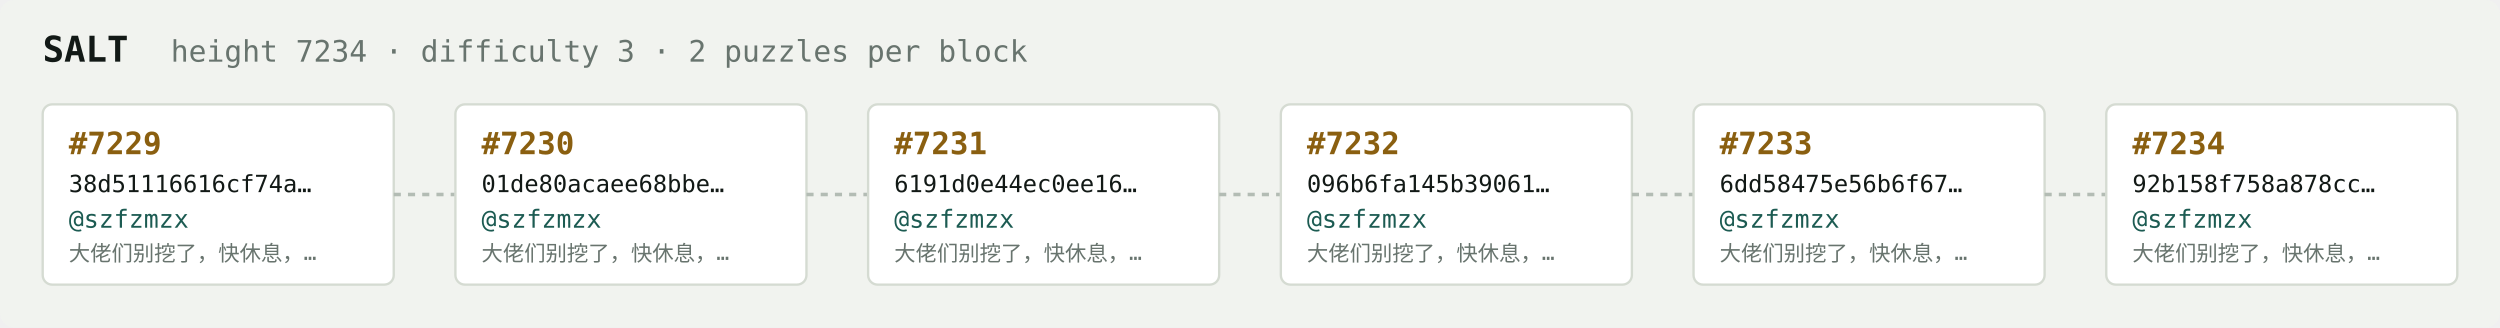
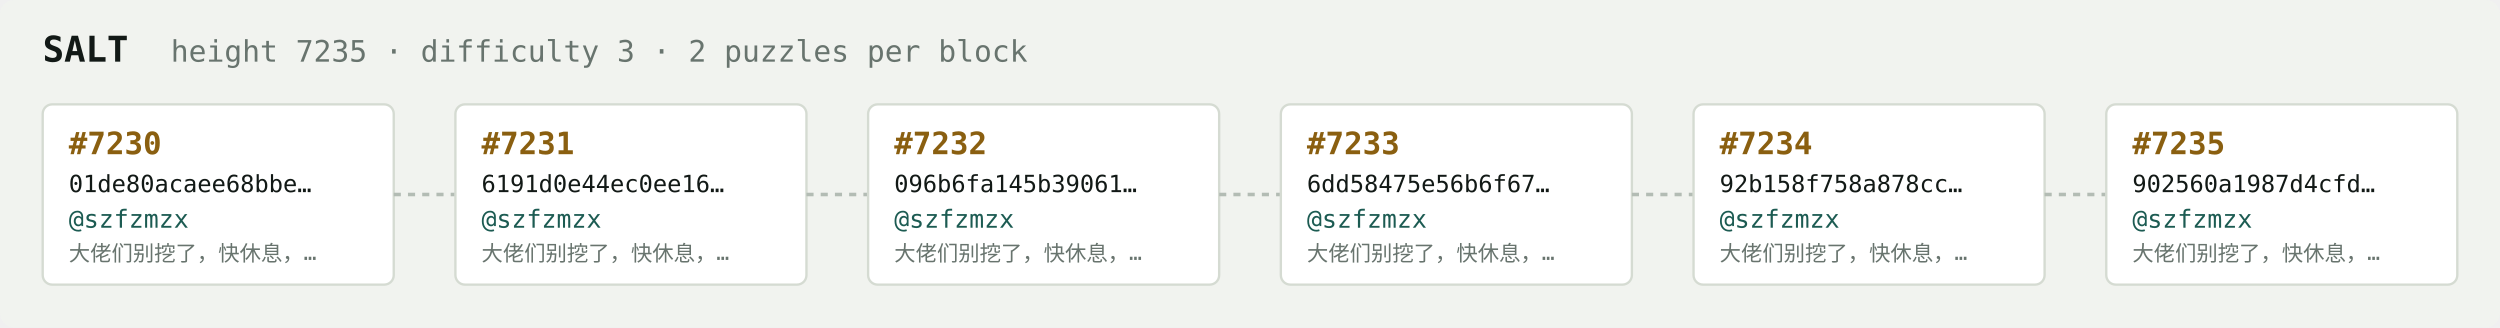
<svg xmlns="http://www.w3.org/2000/svg" width="1054" height="138" viewBox="0 0 1054 138" font-family="ui-monospace,SFMono-Regular,Menlo,monospace">
  <rect fill="#f1f3ef" width="1054" height="138" rx="6" />
  <text x="18" y="26" fill="#121916" font-size="15" font-weight="700">SALT</text>
-   <text x="72" y="26" fill="#68746e" font-size="12.5">height 7234 · difficulty 3 · 2 puzzles per block</text>
+   <text x="72" y="26" fill="#68746e" font-size="12.5">height 7235 · difficulty 3 · 2 puzzles per block</text>
  <rect x="18" y="44" width="148" height="76" rx="4" fill="#ffffff" stroke="#d5dbd2" stroke-width="1" />
-   <text x="29" y="65" fill="#8a5f10" font-size="13" font-weight="700">#7229</text>
-   <text x="29" y="81" fill="#121916" font-size="10">38d51116616cf74a…</text>
+   <text x="29" y="65" fill="#8a5f10" font-size="13" font-weight="700">#7230</text>
+   <text x="29" y="81" fill="#121916" font-size="10">01de80acaee68bbe…</text>
  <text x="29" y="96" fill="#1c5b52" font-size="10.5">@szfzmzx</text>
  <text x="29" y="110" fill="#68746e" font-size="9">大佬们别挖了，快休息，…</text>
  <line x1="166" y1="82.0" x2="192" y2="82.0" stroke="#b3bcb4" stroke-width="1.5" stroke-dasharray="3 3" />
  <rect x="192" y="44" width="148" height="76" rx="4" fill="#ffffff" stroke="#d5dbd2" stroke-width="1" />
-   <text x="203" y="65" fill="#8a5f10" font-size="13" font-weight="700">#7230</text>
-   <text x="203" y="81" fill="#121916" font-size="10">01de80acaee68bbe…</text>
+   <text x="203" y="65" fill="#8a5f10" font-size="13" font-weight="700">#7231</text>
+   <text x="203" y="81" fill="#121916" font-size="10">6191d0e44ec0ee16…</text>
  <text x="203" y="96" fill="#1c5b52" font-size="10.5">@szfzmzx</text>
  <text x="203" y="110" fill="#68746e" font-size="9">大佬们别挖了，快休息，…</text>
  <line x1="340" y1="82.0" x2="366" y2="82.0" stroke="#b3bcb4" stroke-width="1.5" stroke-dasharray="3 3" />
  <rect x="366" y="44" width="148" height="76" rx="4" fill="#ffffff" stroke="#d5dbd2" stroke-width="1" />
-   <text x="377" y="65" fill="#8a5f10" font-size="13" font-weight="700">#7231</text>
-   <text x="377" y="81" fill="#121916" font-size="10">6191d0e44ec0ee16…</text>
+   <text x="377" y="65" fill="#8a5f10" font-size="13" font-weight="700">#7232</text>
+   <text x="377" y="81" fill="#121916" font-size="10">096b6fa145b39061…</text>
  <text x="377" y="96" fill="#1c5b52" font-size="10.5">@szfzmzx</text>
  <text x="377" y="110" fill="#68746e" font-size="9">大佬们别挖了，快休息，…</text>
  <line x1="514" y1="82.0" x2="540" y2="82.0" stroke="#b3bcb4" stroke-width="1.5" stroke-dasharray="3 3" />
  <rect x="540" y="44" width="148" height="76" rx="4" fill="#ffffff" stroke="#d5dbd2" stroke-width="1" />
-   <text x="551" y="65" fill="#8a5f10" font-size="13" font-weight="700">#7232</text>
-   <text x="551" y="81" fill="#121916" font-size="10">096b6fa145b39061…</text>
+   <text x="551" y="65" fill="#8a5f10" font-size="13" font-weight="700">#7233</text>
+   <text x="551" y="81" fill="#121916" font-size="10">6dd58475e56b6f67…</text>
  <text x="551" y="96" fill="#1c5b52" font-size="10.5">@szfzmzx</text>
  <text x="551" y="110" fill="#68746e" font-size="9">大佬们别挖了，快休息，…</text>
  <line x1="688" y1="82.0" x2="714" y2="82.0" stroke="#b3bcb4" stroke-width="1.5" stroke-dasharray="3 3" />
  <rect x="714" y="44" width="148" height="76" rx="4" fill="#ffffff" stroke="#d5dbd2" stroke-width="1" />
-   <text x="725" y="65" fill="#8a5f10" font-size="13" font-weight="700">#7233</text>
-   <text x="725" y="81" fill="#121916" font-size="10">6dd58475e56b6f67…</text>
+   <text x="725" y="65" fill="#8a5f10" font-size="13" font-weight="700">#7234</text>
+   <text x="725" y="81" fill="#121916" font-size="10">92b158f758a878cc…</text>
  <text x="725" y="96" fill="#1c5b52" font-size="10.5">@szfzmzx</text>
  <text x="725" y="110" fill="#68746e" font-size="9">大佬们别挖了，快休息，…</text>
  <line x1="862" y1="82.0" x2="888" y2="82.0" stroke="#b3bcb4" stroke-width="1.5" stroke-dasharray="3 3" />
  <rect x="888" y="44" width="148" height="76" rx="4" fill="#ffffff" stroke="#d5dbd2" stroke-width="1" />
-   <text x="899" y="65" fill="#8a5f10" font-size="13" font-weight="700">#7234</text>
-   <text x="899" y="81" fill="#121916" font-size="10">92b158f758a878cc…</text>
+   <text x="899" y="65" fill="#8a5f10" font-size="13" font-weight="700">#7235</text>
+   <text x="899" y="81" fill="#121916" font-size="10">902560a1987d4cfd…</text>
  <text x="899" y="96" fill="#1c5b52" font-size="10.5">@szfzmzx</text>
  <text x="899" y="110" fill="#68746e" font-size="9">大佬们别挖了，快休息，…</text>
</svg>
